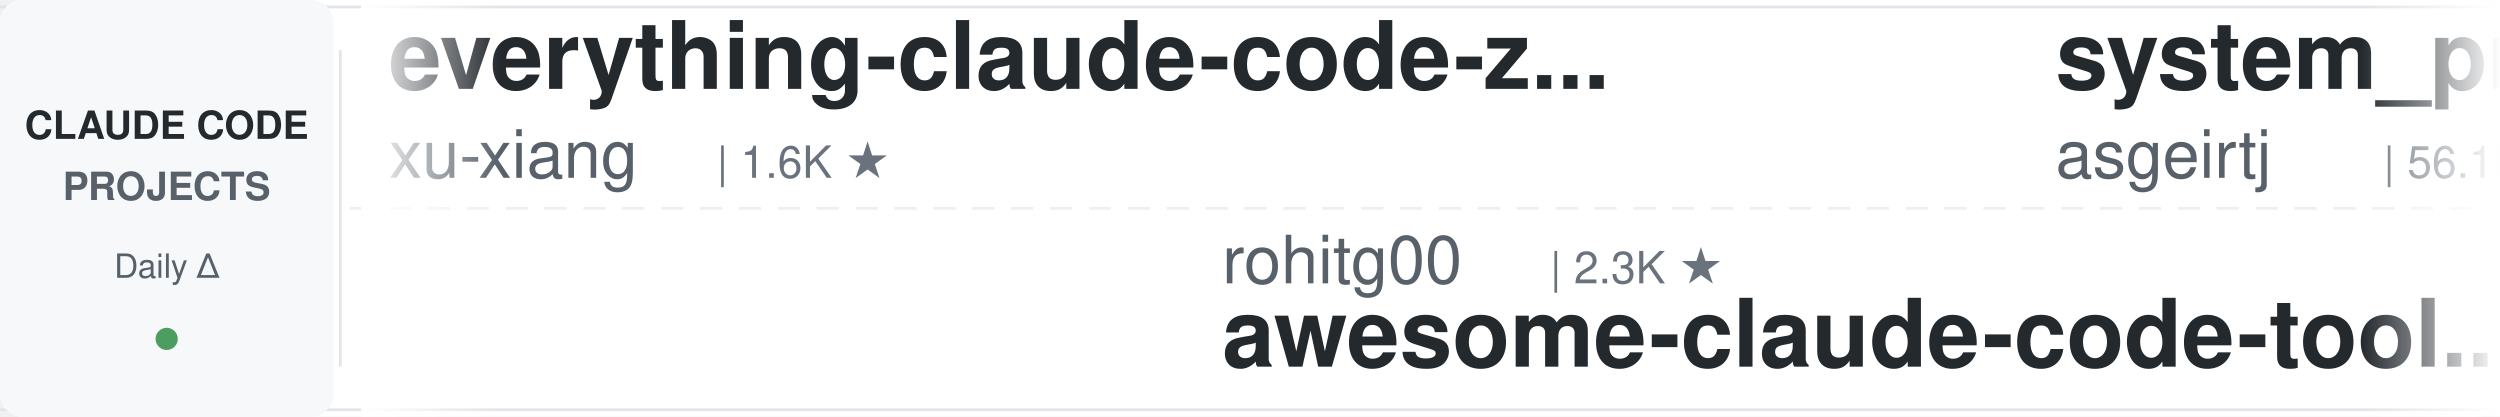
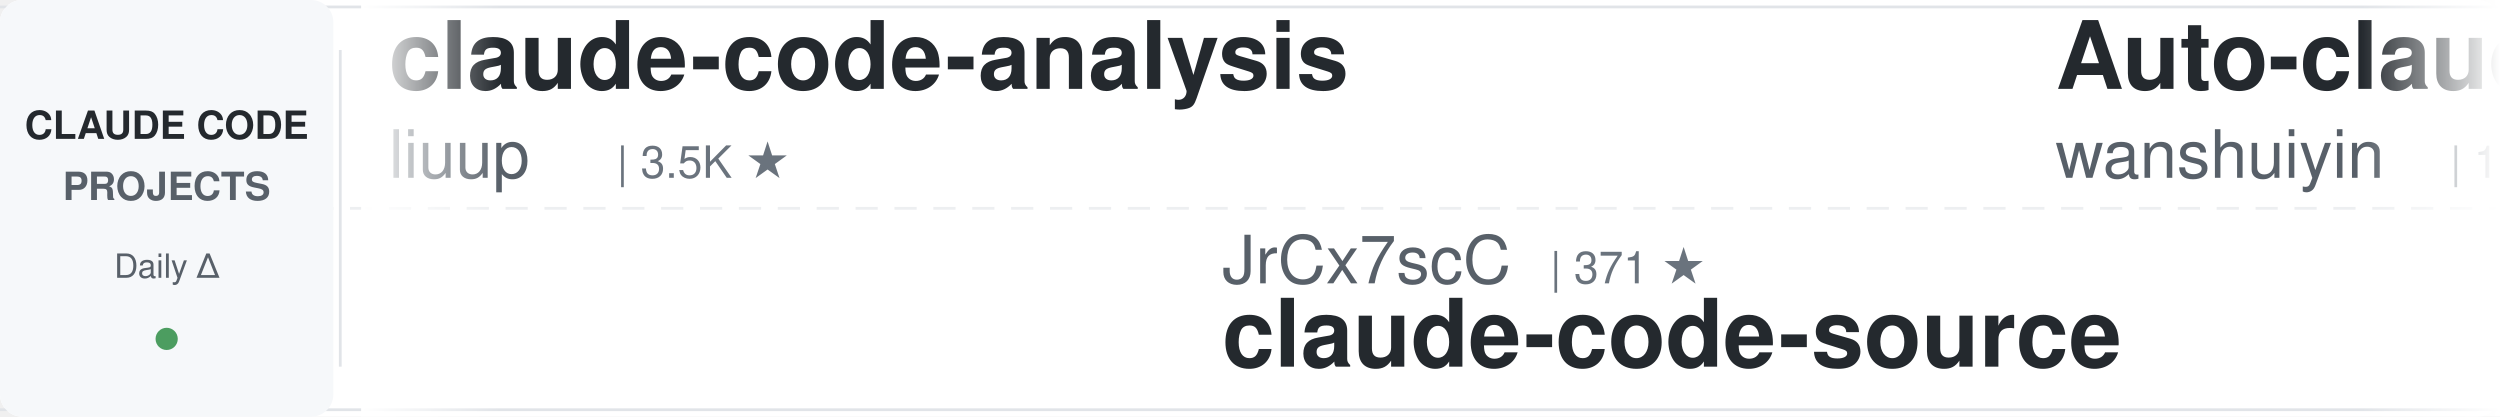
<svg xmlns="http://www.w3.org/2000/svg" width="900" height="150">
  <defs>
    <linearGradient id="leftFade" x1="0%" y1="0%" x2="100%" y2="0%">
      <stop offset="0%" style="stop-color:#ffffff;stop-opacity:1" />
      <stop offset="100%" style="stop-color:#ffffff;stop-opacity:0" />
    </linearGradient>
    <linearGradient id="rightFade" x1="0%" y1="0%" x2="100%" y2="0%">
      <stop offset="0%" style="stop-color:#ffffff;stop-opacity:0" />
      <stop offset="100%" style="stop-color:#ffffff;stop-opacity:1" />
    </linearGradient>
  </defs>
  <rect width="900" height="150" fill="#ffffff" rx="8" />
  <rect x="0" y="2" width="900" height="1" fill="#e1e4e8" />
  <rect x="0" y="147" width="900" height="1" fill="#e1e4e8" />
  <line x1="0" y1="75" x2="900" y2="75" stroke="#e1e4e8" stroke-width="1" stroke-dasharray="8 6" opacity="0.6" />
  <rect x="0" y="0" width="120" height="150" fill="#f6f8fa" rx="8" />
  <text x="60" y="50" font-family="-apple-system, BlinkMacSystemFont, 'Segoe UI', Helvetica, Arial, sans-serif" font-size="14" font-weight="600" fill="#24292e" text-anchor="middle">CLAUDE CODE</text>
  <text x="60" y="72" font-family="-apple-system, BlinkMacSystemFont, 'Segoe UI', Helvetica, Arial, sans-serif" font-size="14" font-weight="600" fill="#586069" text-anchor="middle">PROJECTS</text>
  <text x="60" y="100" font-family="-apple-system, BlinkMacSystemFont, 'Segoe UI', Helvetica, Arial, sans-serif" font-size="12" font-weight="500" fill="#586069" text-anchor="middle">Daily Δ</text>
  <circle cx="60" cy="122" r="4" fill="#22863a" opacity="0.8" />
  <rect x="122" y="18" width="1" height="114" fill="#e1e4e8" />
  <clipPath id="tickerClip">
    <rect x="130" y="0" width="770" height="150" />
  </clipPath>
  <g clip-path="url(#tickerClip)">
    <g id="tickerItems">
      <animateTransform attributeName="transform" attributeType="XML" type="translate" from="0 0" to="-3000 0" dur="54s" repeatCount="indefinite" />
      <g transform="translate(0, 0)">
+         <text x="140" y="32" font-family="-apple-system, BlinkMacSystemFont, 'Segoe UI', Helvetica, Arial, sans-serif" font-size="34" font-weight="600" fill="#24292e">claude-code-analysis</text>
+         <text x="140" y="64" font-family="-apple-system, BlinkMacSystemFont, 'Segoe UI', Helvetica, Arial, sans-serif" font-size="24" font-weight="400" fill="#586069">liuup</text>
+         <text x="222" y="64" font-family="-apple-system, BlinkMacSystemFont, 'Segoe UI', Helvetica, Arial, sans-serif" font-size="16" font-weight="500" fill="#6a737d">| 3.5K ★</text>
+       </g>
+       <g transform="translate(300, 0)">
+         <text x="140" y="102" font-family="-apple-system, BlinkMacSystemFont, 'Segoe UI', Helvetica, Arial, sans-serif" font-size="24" font-weight="400" fill="#586069">JrCx7scC</text>
+         <text x="258" y="102" font-family="-apple-system, BlinkMacSystemFont, 'Segoe UI', Helvetica, Arial, sans-serif" font-size="16" font-weight="500" fill="#6a737d">| 371 ★</text>
+         <text x="140" y="132" font-family="-apple-system, BlinkMacSystemFont, 'Segoe UI', Helvetica, Arial, sans-serif" font-size="34" font-weight="600" fill="#24292e">claude-code-source</text>
+       </g>
+       <g transform="translate(600, 0)">
+         <text x="140" y="32" font-family="-apple-system, BlinkMacSystemFont, 'Segoe UI', Helvetica, Arial, sans-serif" font-size="34" font-weight="600" fill="#24292e">Auto-claude-code-researc...</text>
+         <text x="140" y="64" font-family="-apple-system, BlinkMacSystemFont, 'Segoe UI', Helvetica, Arial, sans-serif" font-size="24" font-weight="400" fill="#586069">wanshuiyin</text>
+         <text x="282" y="64" font-family="-apple-system, BlinkMacSystemFont, 'Segoe UI', Helvetica, Arial, sans-serif" font-size="16" font-weight="500" fill="#6a737d">| 13.3K ★</text>
+       </g>
+       <g transform="translate(900, 0)">
+         <text x="140" y="102" font-family="-apple-system, BlinkMacSystemFont, 'Segoe UI', Helvetica, Arial, sans-serif" font-size="24" font-weight="400" fill="#586069">Alishahryar1</text>
+         <text x="306" y="102" font-family="-apple-system, BlinkMacSystemFont, 'Segoe UI', Helvetica, Arial, sans-serif" font-size="16" font-weight="500" fill="#6a737d">| 39.6K ★</text>
+         <text x="140" y="132" font-family="-apple-system, BlinkMacSystemFont, 'Segoe UI', Helvetica, Arial, sans-serif" font-size="34" font-weight="600" fill="#24292e">free-claude-code</text>
+       </g>
+       <g transform="translate(1200, 0)">
+         <text x="140" y="32" font-family="-apple-system, BlinkMacSystemFont, 'Segoe UI', Helvetica, Arial, sans-serif" font-size="34" font-weight="600" fill="#24292e">claude-code-security-rev...</text>
+         <text x="140" y="64" font-family="-apple-system, BlinkMacSystemFont, 'Segoe UI', Helvetica, Arial, sans-serif" font-size="24" font-weight="400" fill="#586069">anthropics</text>
+         <text x="282" y="64" font-family="-apple-system, BlinkMacSystemFont, 'Segoe UI', Helvetica, Arial, sans-serif" font-size="16" font-weight="500" fill="#6a737d">| 5.5K ★</text>
+       </g>
+       <g transform="translate(1500, 0)">
+         <text x="140" y="102" font-family="-apple-system, BlinkMacSystemFont, 'Segoe UI', Helvetica, Arial, sans-serif" font-size="24" font-weight="400" fill="#586069">VILA-Lab</text>
+         <text x="258" y="102" font-family="-apple-system, BlinkMacSystemFont, 'Segoe UI', Helvetica, Arial, sans-serif" font-size="16" font-weight="500" fill="#6a737d">| 1.9K ★</text>
+         <text x="140" y="132" font-family="-apple-system, BlinkMacSystemFont, 'Segoe UI', Helvetica, Arial, sans-serif" font-size="34" font-weight="600" fill="#24292e">Dive-into-Claude-Code</text>
+       </g>
+       <g transform="translate(1800, 0)">
+         <text x="140" y="32" font-family="-apple-system, BlinkMacSystemFont, 'Segoe UI', Helvetica, Arial, sans-serif" font-size="34" font-weight="600" fill="#24292e">claude-code-telegram</text>
+         <text x="140" y="64" font-family="-apple-system, BlinkMacSystemFont, 'Segoe UI', Helvetica, Arial, sans-serif" font-size="24" font-weight="400" fill="#586069">RichardAtCT</text>
+         <text x="294" y="64" font-family="-apple-system, BlinkMacSystemFont, 'Segoe UI', Helvetica, Arial, sans-serif" font-size="16" font-weight="500" fill="#6a737d">| 2.7K ★</text>
+       </g>
+       <g transform="translate(2100, 0)">
+         <text x="140" y="102" font-family="-apple-system, BlinkMacSystemFont, 'Segoe UI', Helvetica, Arial, sans-serif" font-size="24" font-weight="400" fill="#586069">ding113</text>
+         <text x="246" y="102" font-family="-apple-system, BlinkMacSystemFont, 'Segoe UI', Helvetica, Arial, sans-serif" font-size="16" font-weight="500" fill="#6a737d">| 3.2K ★</text>
+         <text x="140" y="132" font-family="-apple-system, BlinkMacSystemFont, 'Segoe UI', Helvetica, Arial, sans-serif" font-size="34" font-weight="600" fill="#24292e">claude-code-hub</text>
+       </g>
+       <g transform="translate(2400, 0)">
        <text x="140" y="32" font-family="-apple-system, BlinkMacSystemFont, 'Segoe UI', Helvetica, Arial, sans-serif" font-size="34" font-weight="600" fill="#24292e">everything-claude-code-z...</text>
        <text x="140" y="64" font-family="-apple-system, BlinkMacSystemFont, 'Segoe UI', Helvetica, Arial, sans-serif" font-size="24" font-weight="400" fill="#586069">xu-xiang</text>
        <text x="258" y="64" font-family="-apple-system, BlinkMacSystemFont, 'Segoe UI', Helvetica, Arial, sans-serif" font-size="16" font-weight="500" fill="#6a737d">| 1.6K ★</text>
      </g>
-       <g transform="translate(300, 0)">
-         <text x="140" y="102" font-family="-apple-system, BlinkMacSystemFont, 'Segoe UI', Helvetica, Arial, sans-serif" font-size="24" font-weight="400" fill="#586069">rohitg00</text>
-         <text x="258" y="102" font-family="-apple-system, BlinkMacSystemFont, 'Segoe UI', Helvetica, Arial, sans-serif" font-size="16" font-weight="500" fill="#6a737d">| 2.3K ★</text>
-         <text x="140" y="132" font-family="-apple-system, BlinkMacSystemFont, 'Segoe UI', Helvetica, Arial, sans-serif" font-size="34" font-weight="600" fill="#24292e">awesome-claude-code-tool...</text>
-       </g>
-       <g transform="translate(600, 0)">
-         <text x="140" y="32" font-family="-apple-system, BlinkMacSystemFont, 'Segoe UI', Helvetica, Arial, sans-serif" font-size="34" font-weight="600" fill="#24292e">system_prompts_leaks</text>
-         <text x="140" y="64" font-family="-apple-system, BlinkMacSystemFont, 'Segoe UI', Helvetica, Arial, sans-serif" font-size="24" font-weight="400" fill="#586069">asgeirtj</text>
-         <text x="258" y="64" font-family="-apple-system, BlinkMacSystemFont, 'Segoe UI', Helvetica, Arial, sans-serif" font-size="16" font-weight="500" fill="#6a737d">| 56.1K ★</text>
-       </g>
-       <g transform="translate(900, 0)">
-         <text x="140" y="102" font-family="-apple-system, BlinkMacSystemFont, 'Segoe UI', Helvetica, Arial, sans-serif" font-size="24" font-weight="400" fill="#586069">shareAI-lab</text>
-         <text x="294" y="102" font-family="-apple-system, BlinkMacSystemFont, 'Segoe UI', Helvetica, Arial, sans-serif" font-size="16" font-weight="500" fill="#6a737d">| 70.7K ★</text>
-         <text x="140" y="132" font-family="-apple-system, BlinkMacSystemFont, 'Segoe UI', Helvetica, Arial, sans-serif" font-size="34" font-weight="600" fill="#24292e">learn-claude-code</text>
-       </g>
-       <g transform="translate(1200, 0)">
-         <text x="140" y="32" font-family="-apple-system, BlinkMacSystemFont, 'Segoe UI', Helvetica, Arial, sans-serif" font-size="34" font-weight="600" fill="#24292e">Claude-Code-Source-Study</text>
-         <text x="140" y="64" font-family="-apple-system, BlinkMacSystemFont, 'Segoe UI', Helvetica, Arial, sans-serif" font-size="24" font-weight="400" fill="#586069">luyao618</text>
-         <text x="258" y="64" font-family="-apple-system, BlinkMacSystemFont, 'Segoe UI', Helvetica, Arial, sans-serif" font-size="16" font-weight="500" fill="#6a737d">| 1.6K ★</text>
-       </g>
-       <g transform="translate(1500, 0)">
-         <text x="140" y="102" font-family="-apple-system, BlinkMacSystemFont, 'Segoe UI', Helvetica, Arial, sans-serif" font-size="24" font-weight="400" fill="#586069">AICoderTudou</text>
-         <text x="306" y="102" font-family="-apple-system, BlinkMacSystemFont, 'Segoe UI', Helvetica, Arial, sans-serif" font-size="16" font-weight="500" fill="#6a737d">| 498 ★</text>
-         <text x="140" y="132" font-family="-apple-system, BlinkMacSystemFont, 'Segoe UI', Helvetica, Arial, sans-serif" font-size="34" font-weight="600" fill="#24292e">claude-code-tudou</text>
-       </g>
-       <g transform="translate(1800, 0)">
-         <text x="140" y="32" font-family="-apple-system, BlinkMacSystemFont, 'Segoe UI', Helvetica, Arial, sans-serif" font-size="34" font-weight="600" fill="#24292e">my-claude-code-setup</text>
-         <text x="140" y="64" font-family="-apple-system, BlinkMacSystemFont, 'Segoe UI', Helvetica, Arial, sans-serif" font-size="24" font-weight="400" fill="#586069">centminmod</text>
-         <text x="282" y="64" font-family="-apple-system, BlinkMacSystemFont, 'Segoe UI', Helvetica, Arial, sans-serif" font-size="16" font-weight="500" fill="#6a737d">| 2.5K ★</text>
-       </g>
-       <g transform="translate(2100, 0)">
-         <text x="140" y="102" font-family="-apple-system, BlinkMacSystemFont, 'Segoe UI', Helvetica, Arial, sans-serif" font-size="24" font-weight="400" fill="#586069">1rgs</text>
-         <text x="210" y="102" font-family="-apple-system, BlinkMacSystemFont, 'Segoe UI', Helvetica, Arial, sans-serif" font-size="16" font-weight="500" fill="#6a737d">| 3.7K ★</text>
-         <text x="140" y="132" font-family="-apple-system, BlinkMacSystemFont, 'Segoe UI', Helvetica, Arial, sans-serif" font-size="34" font-weight="600" fill="#24292e">claude-code-proxy</text>
-       </g>
-       <g transform="translate(2400, 0)">
-         <text x="140" y="32" font-family="-apple-system, BlinkMacSystemFont, 'Segoe UI', Helvetica, Arial, sans-serif" font-size="34" font-weight="600" fill="#24292e">claude-code-guide</text>
-         <text x="140" y="64" font-family="-apple-system, BlinkMacSystemFont, 'Segoe UI', Helvetica, Arial, sans-serif" font-size="24" font-weight="400" fill="#586069">Cranot</text>
-         <text x="234" y="64" font-family="-apple-system, BlinkMacSystemFont, 'Segoe UI', Helvetica, Arial, sans-serif" font-size="16" font-weight="500" fill="#6a737d">| 2.8K ★</text>
-       </g>
      <g transform="translate(2700, 0)">
-         <text x="140" y="102" font-family="-apple-system, BlinkMacSystemFont, 'Segoe UI', Helvetica, Arial, sans-serif" font-size="24" font-weight="400" fill="#586069">huangjia2019</text>
-         <text x="306" y="102" font-family="-apple-system, BlinkMacSystemFont, 'Segoe UI', Helvetica, Arial, sans-serif" font-size="16" font-weight="500" fill="#6a737d">| 966 ★</text>
-         <text x="140" y="132" font-family="-apple-system, BlinkMacSystemFont, 'Segoe UI', Helvetica, Arial, sans-serif" font-size="34" font-weight="600" fill="#24292e">claude-code-engineering</text>
+         <text x="140" y="102" font-family="-apple-system, BlinkMacSystemFont, 'Segoe UI', Helvetica, Arial, sans-serif" font-size="24" font-weight="400" fill="#586069">musistudio</text>
+         <text x="282" y="102" font-family="-apple-system, BlinkMacSystemFont, 'Segoe UI', Helvetica, Arial, sans-serif" font-size="16" font-weight="500" fill="#6a737d">| 35.7K ★</text>
+         <text x="140" y="132" font-family="-apple-system, BlinkMacSystemFont, 'Segoe UI', Helvetica, Arial, sans-serif" font-size="34" font-weight="600" fill="#24292e">claude-code-router</text>
      </g>
      <g transform="translate(3000, 0)">
-         <text x="140" y="32" font-family="-apple-system, BlinkMacSystemFont, 'Segoe UI', Helvetica, Arial, sans-serif" font-size="34" font-weight="600" fill="#24292e">everything-claude-code-z...</text>
-         <text x="140" y="64" font-family="-apple-system, BlinkMacSystemFont, 'Segoe UI', Helvetica, Arial, sans-serif" font-size="24" font-weight="400" fill="#586069">xu-xiang</text>
-         <text x="258" y="64" font-family="-apple-system, BlinkMacSystemFont, 'Segoe UI', Helvetica, Arial, sans-serif" font-size="16" font-weight="500" fill="#6a737d">| 1.6K ★</text>
+         <text x="140" y="32" font-family="-apple-system, BlinkMacSystemFont, 'Segoe UI', Helvetica, Arial, sans-serif" font-size="34" font-weight="600" fill="#24292e">claude-code-analysis</text>
+         <text x="140" y="64" font-family="-apple-system, BlinkMacSystemFont, 'Segoe UI', Helvetica, Arial, sans-serif" font-size="24" font-weight="400" fill="#586069">liuup</text>
+         <text x="222" y="64" font-family="-apple-system, BlinkMacSystemFont, 'Segoe UI', Helvetica, Arial, sans-serif" font-size="16" font-weight="500" fill="#6a737d">| 3.5K ★</text>
      </g>
      <g transform="translate(3300, 0)">
-         <text x="140" y="102" font-family="-apple-system, BlinkMacSystemFont, 'Segoe UI', Helvetica, Arial, sans-serif" font-size="24" font-weight="400" fill="#586069">rohitg00</text>
-         <text x="258" y="102" font-family="-apple-system, BlinkMacSystemFont, 'Segoe UI', Helvetica, Arial, sans-serif" font-size="16" font-weight="500" fill="#6a737d">| 2.3K ★</text>
-         <text x="140" y="132" font-family="-apple-system, BlinkMacSystemFont, 'Segoe UI', Helvetica, Arial, sans-serif" font-size="34" font-weight="600" fill="#24292e">awesome-claude-code-tool...</text>
+         <text x="140" y="102" font-family="-apple-system, BlinkMacSystemFont, 'Segoe UI', Helvetica, Arial, sans-serif" font-size="24" font-weight="400" fill="#586069">JrCx7scC</text>
+         <text x="258" y="102" font-family="-apple-system, BlinkMacSystemFont, 'Segoe UI', Helvetica, Arial, sans-serif" font-size="16" font-weight="500" fill="#6a737d">| 371 ★</text>
+         <text x="140" y="132" font-family="-apple-system, BlinkMacSystemFont, 'Segoe UI', Helvetica, Arial, sans-serif" font-size="34" font-weight="600" fill="#24292e">claude-code-source</text>
      </g>
      <g transform="translate(3600, 0)">
-         <text x="140" y="32" font-family="-apple-system, BlinkMacSystemFont, 'Segoe UI', Helvetica, Arial, sans-serif" font-size="34" font-weight="600" fill="#24292e">system_prompts_leaks</text>
-         <text x="140" y="64" font-family="-apple-system, BlinkMacSystemFont, 'Segoe UI', Helvetica, Arial, sans-serif" font-size="24" font-weight="400" fill="#586069">asgeirtj</text>
-         <text x="258" y="64" font-family="-apple-system, BlinkMacSystemFont, 'Segoe UI', Helvetica, Arial, sans-serif" font-size="16" font-weight="500" fill="#6a737d">| 56.1K ★</text>
+         <text x="140" y="32" font-family="-apple-system, BlinkMacSystemFont, 'Segoe UI', Helvetica, Arial, sans-serif" font-size="34" font-weight="600" fill="#24292e">Auto-claude-code-researc...</text>
+         <text x="140" y="64" font-family="-apple-system, BlinkMacSystemFont, 'Segoe UI', Helvetica, Arial, sans-serif" font-size="24" font-weight="400" fill="#586069">wanshuiyin</text>
+         <text x="282" y="64" font-family="-apple-system, BlinkMacSystemFont, 'Segoe UI', Helvetica, Arial, sans-serif" font-size="16" font-weight="500" fill="#6a737d">| 13.3K ★</text>
      </g>
      <g transform="translate(3900, 0)">
-         <text x="140" y="102" font-family="-apple-system, BlinkMacSystemFont, 'Segoe UI', Helvetica, Arial, sans-serif" font-size="24" font-weight="400" fill="#586069">shareAI-lab</text>
-         <text x="294" y="102" font-family="-apple-system, BlinkMacSystemFont, 'Segoe UI', Helvetica, Arial, sans-serif" font-size="16" font-weight="500" fill="#6a737d">| 70.7K ★</text>
-         <text x="140" y="132" font-family="-apple-system, BlinkMacSystemFont, 'Segoe UI', Helvetica, Arial, sans-serif" font-size="34" font-weight="600" fill="#24292e">learn-claude-code</text>
+         <text x="140" y="102" font-family="-apple-system, BlinkMacSystemFont, 'Segoe UI', Helvetica, Arial, sans-serif" font-size="24" font-weight="400" fill="#586069">Alishahryar1</text>
+         <text x="306" y="102" font-family="-apple-system, BlinkMacSystemFont, 'Segoe UI', Helvetica, Arial, sans-serif" font-size="16" font-weight="500" fill="#6a737d">| 39.6K ★</text>
+         <text x="140" y="132" font-family="-apple-system, BlinkMacSystemFont, 'Segoe UI', Helvetica, Arial, sans-serif" font-size="34" font-weight="600" fill="#24292e">free-claude-code</text>
      </g>
    </g>
  </g>
  <rect x="130" y="0" width="50" height="150" fill="url(#leftFade)" />
  <rect x="850" y="0" width="50" height="150" fill="url(#rightFade)" />
</svg>
